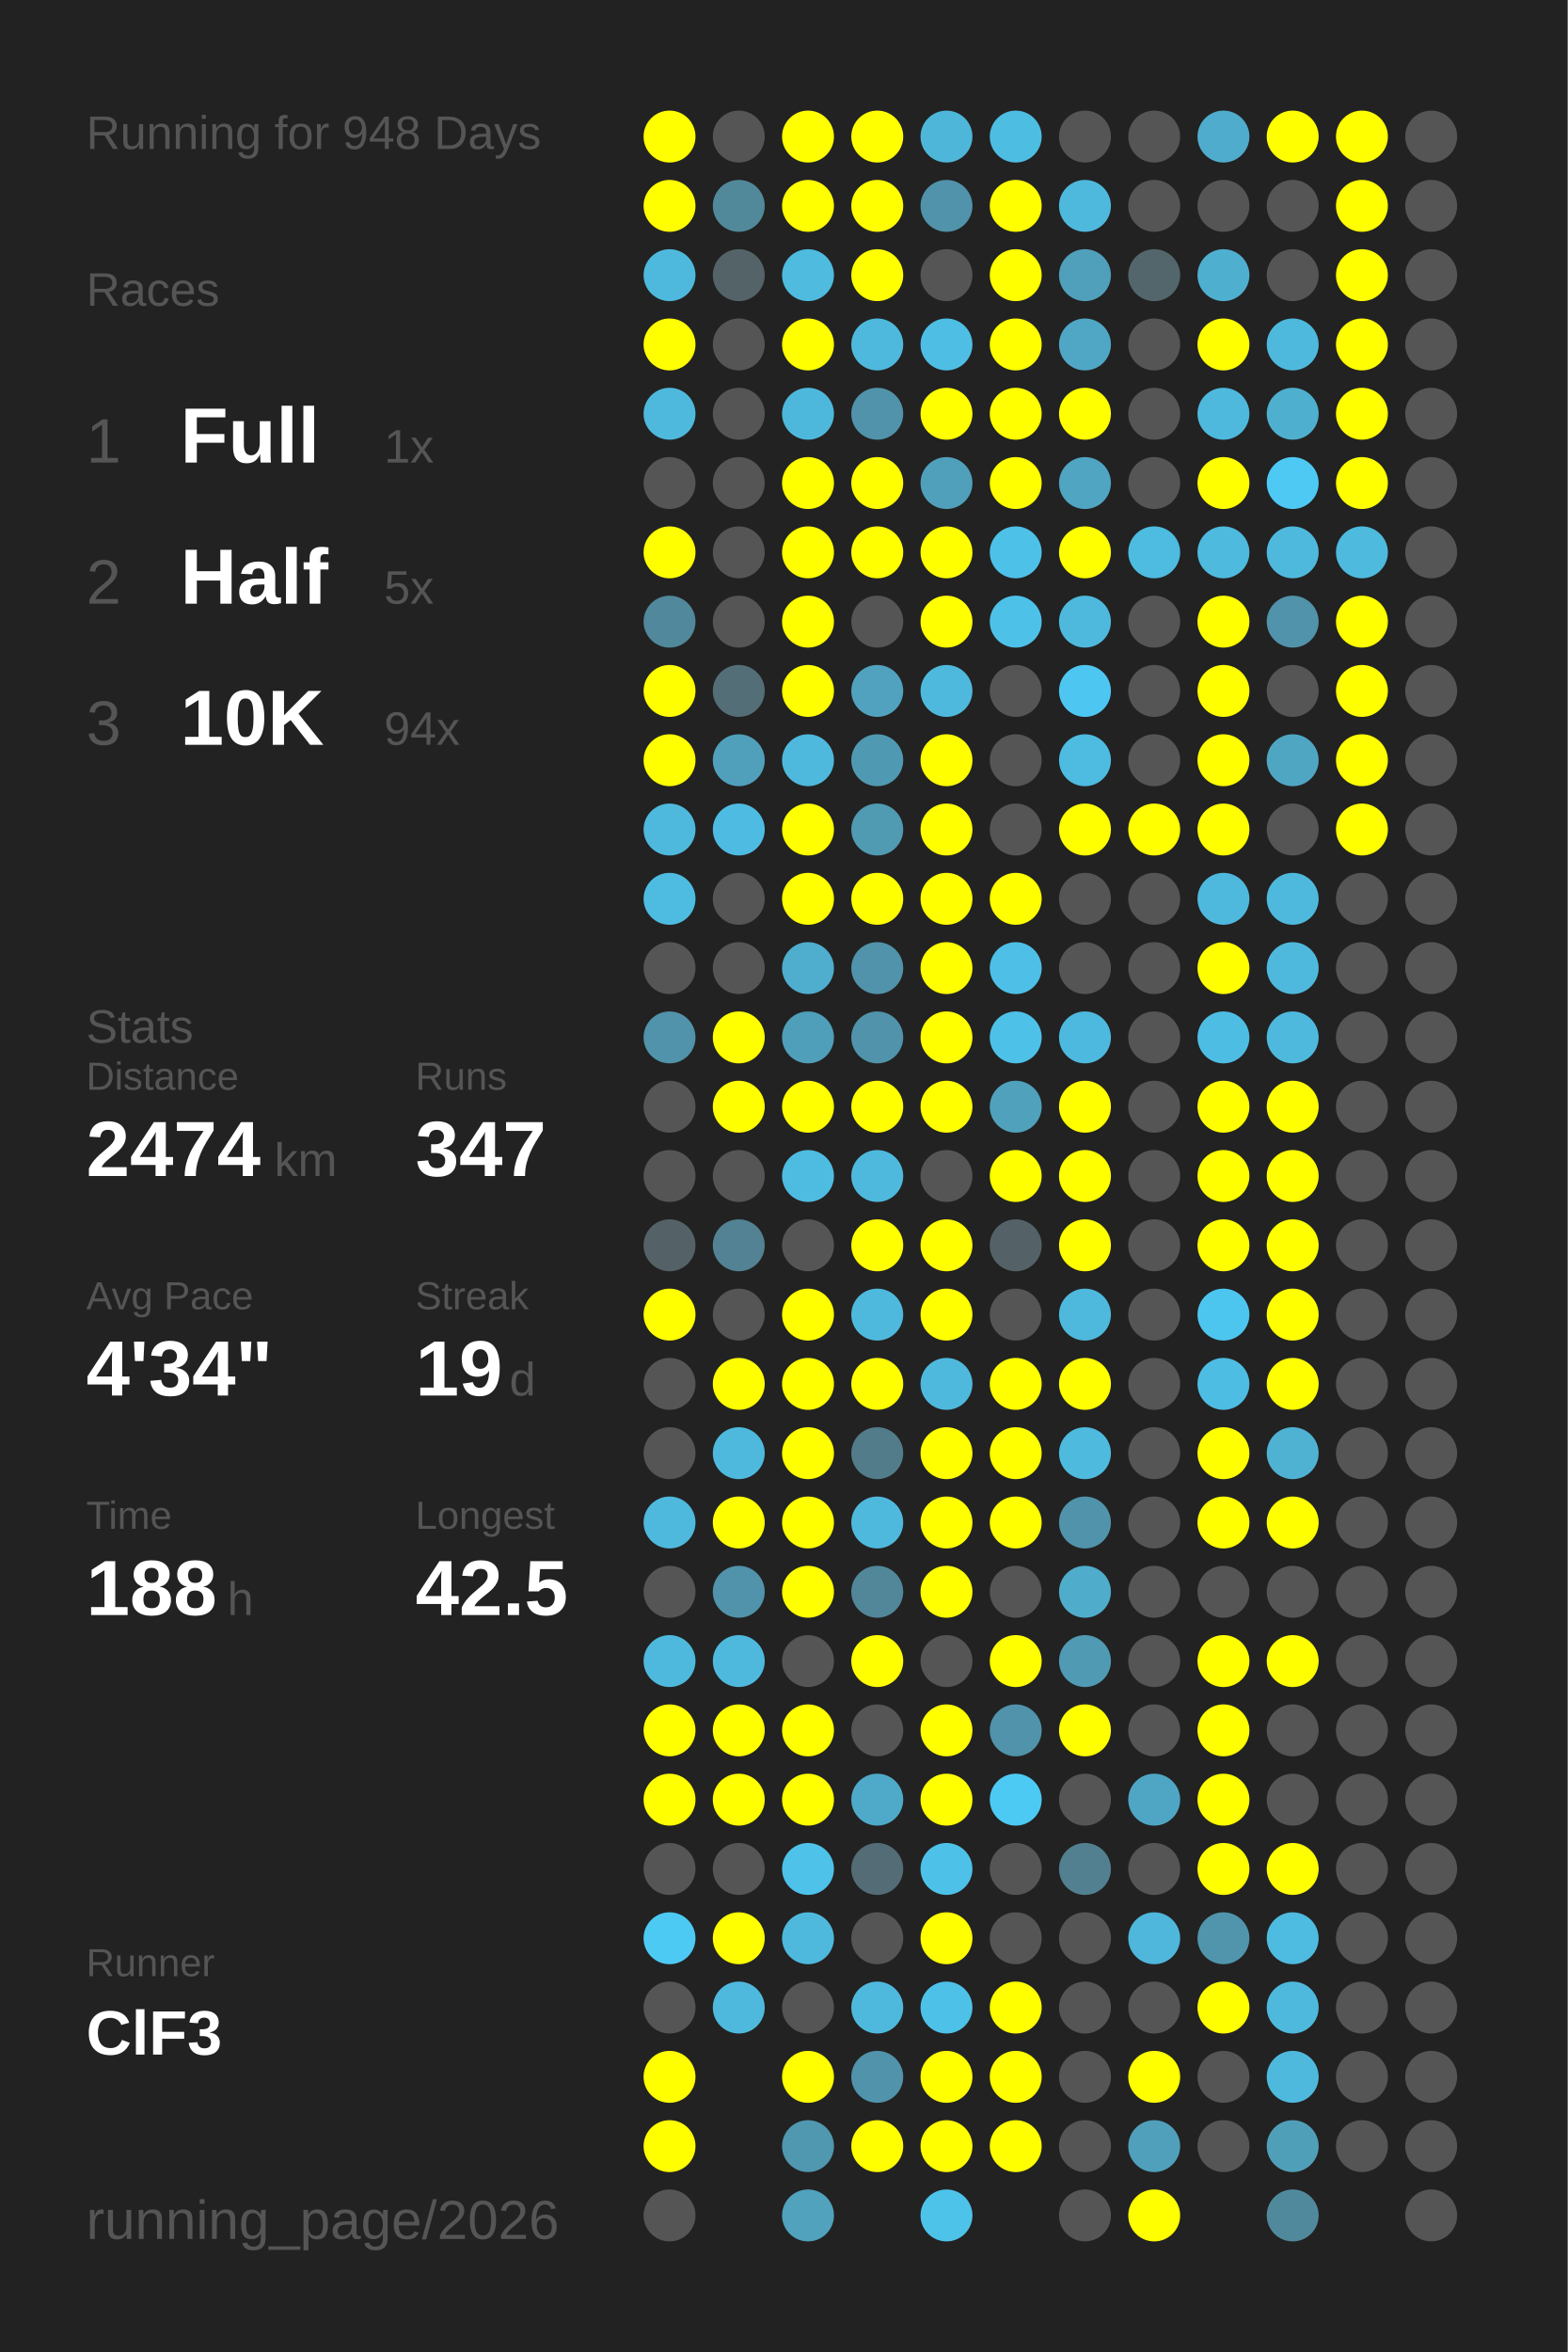
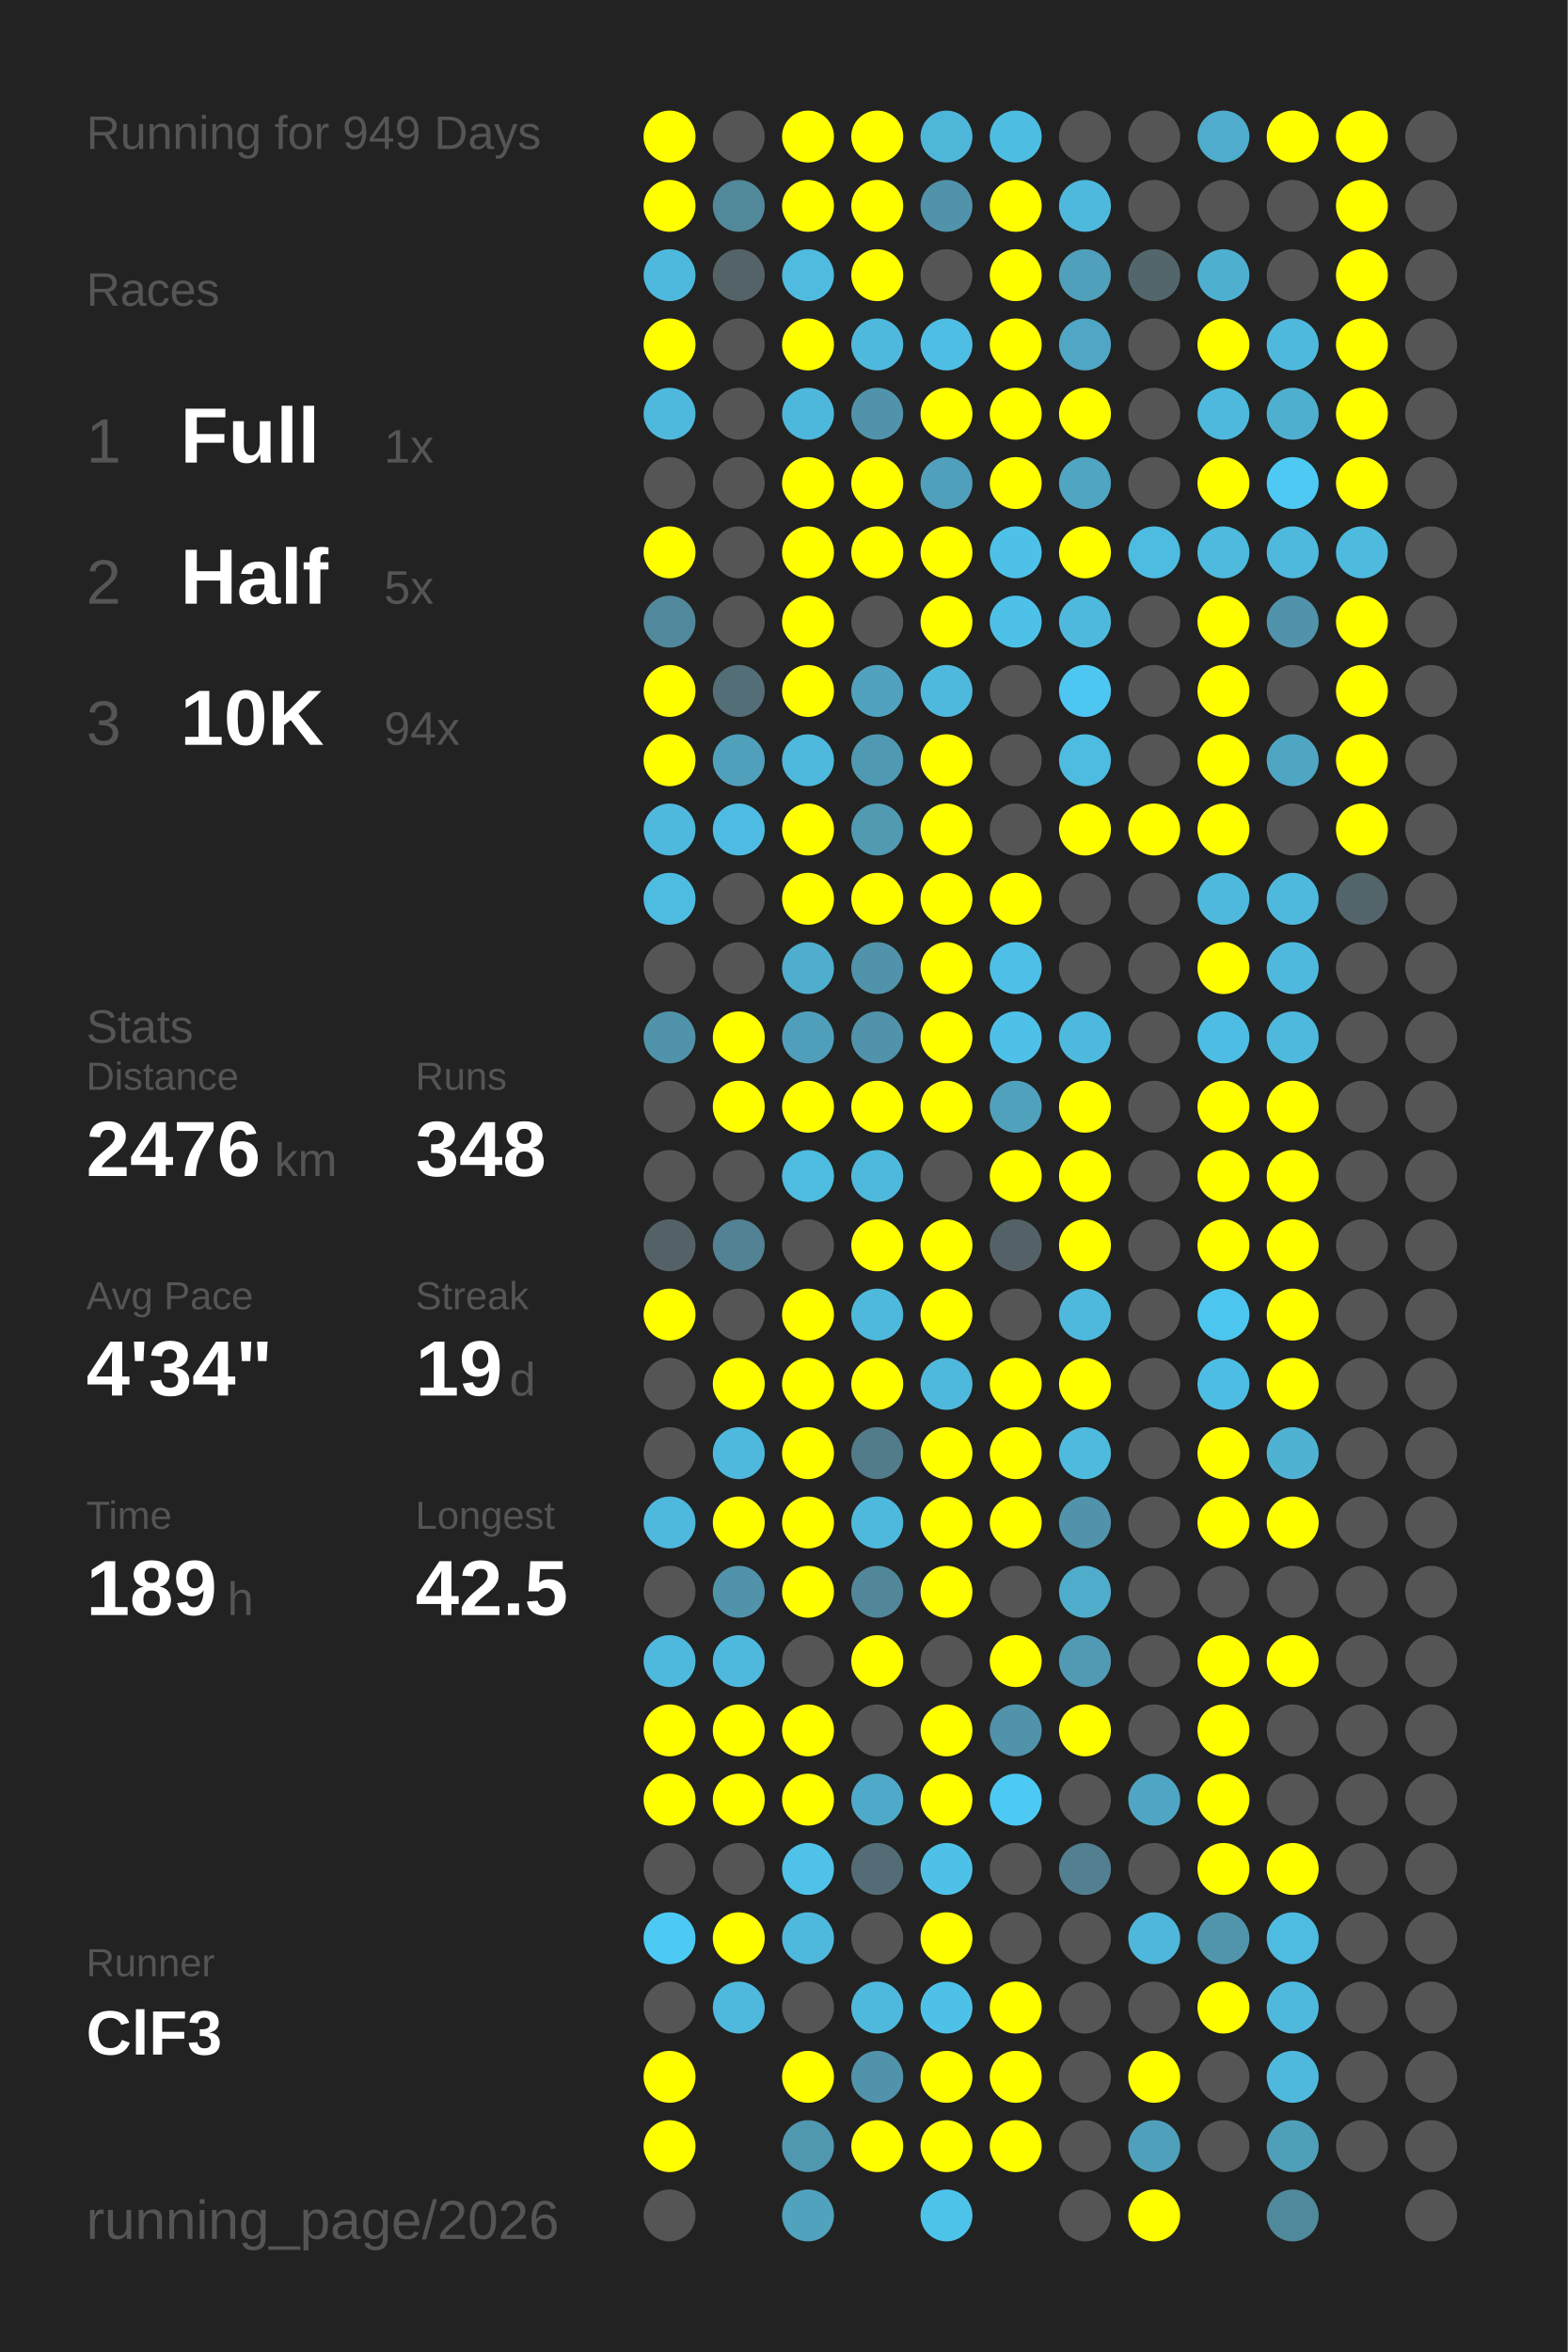
<svg xmlns="http://www.w3.org/2000/svg" baseProfile="full" height="300mm" version="1.1" viewBox="0,0,200,300" width="200mm">
  <defs />
  <rect fill="#222222" height="300" width="200" x="0" y="0" />
-   <text fill="#555555" style="font-size:6px; font-family:Arial;" x="11" y="19">Running for 948 Days</text>
+   <text fill="#555555" style="font-size:6px; font-family:Arial;" x="11" y="19">Running for 949 Days</text>
  <text fill="#555555" style="font-size:6px; font-family:Arial;" x="11" y="39">Races</text>
  <text fill="#555555" style="font-size:8px; font-family:Arial;" x="11" y="59">1</text>
  <text fill="#FFFFFF" style="font-size:10px; font-family:Arial; font-weight:bold;" x="23" y="59">Full</text>
  <text fill="#555555" style="font-size:6px; font-family:Arial;" x="49" y="59">1x</text>
  <text fill="#555555" style="font-size:8px; font-family:Arial;" x="11" y="77">2</text>
  <text fill="#FFFFFF" style="font-size:10px; font-family:Arial; font-weight:bold;" x="23" y="77">Half</text>
  <text fill="#555555" style="font-size:6px; font-family:Arial;" x="49" y="77">5x</text>
  <text fill="#555555" style="font-size:8px; font-family:Arial;" x="11" y="95">3</text>
  <text fill="#FFFFFF" style="font-size:10px; font-family:Arial; font-weight:bold;" x="23" y="95">10K</text>
  <text fill="#555555" style="font-size:6px; font-family:Arial;" x="49" y="95">94x</text>
  <text fill="#555555" style="font-size:6px; font-family:Arial;" x="11" y="133">Stats</text>
  <text fill="#555555" style="font-size:5px; font-family:Arial;" x="11" y="139">Distance</text>
-   <text fill="#FFFFFF" style="font-size:10px; font-family:Arial; font-weight:bold;" x="11" y="150">2474</text>
+   <text fill="#FFFFFF" style="font-size:10px; font-family:Arial; font-weight:bold;" x="11" y="150">2476</text>
  <text fill="#555555" style="font-size:6px; font-family:Arial;" x="35" y="150">km</text>
  <text fill="#555555" style="font-size:5px; font-family:Arial;" x="53" y="139">Runs</text>
-   <text fill="#FFFFFF" style="font-size:10px; font-family:Arial; font-weight:bold;" x="53" y="150">347</text>
+   <text fill="#FFFFFF" style="font-size:10px; font-family:Arial; font-weight:bold;" x="53" y="150">348</text>
  <text fill="#555555" style="font-size:5px; font-family:Arial;" x="11" y="167">Avg Pace</text>
  <text fill="#FFFFFF" style="font-size:10px; font-family:Arial; font-weight:bold;" x="11" y="178">4'34"</text>
  <text fill="#555555" style="font-size:5px; font-family:Arial;" x="53" y="167">Streak</text>
  <text fill="#FFFFFF" style="font-size:10px; font-family:Arial; font-weight:bold;" x="53" y="178">19</text>
  <text fill="#555555" style="font-size:6px; font-family:Arial;" x="65" y="178">d</text>
  <text fill="#555555" style="font-size:5px; font-family:Arial;" x="11" y="195">Time</text>
-   <text fill="#FFFFFF" style="font-size:10px; font-family:Arial; font-weight:bold;" x="11" y="206">188</text>
+   <text fill="#FFFFFF" style="font-size:10px; font-family:Arial; font-weight:bold;" x="11" y="206">189</text>
  <text fill="#555555" style="font-size:6px; font-family:Arial;" x="29" y="206">h</text>
  <text fill="#555555" style="font-size:5px; font-family:Arial;" x="53" y="195">Longest</text>
  <text fill="#FFFFFF" style="font-size:10px; font-family:Arial; font-weight:bold;" x="53" y="206">42.5</text>
  <text fill="#555555" style="font-size:5px; font-family:Arial;" x="11" y="252.065">Runner</text>
  <text fill="#FFFFFF" style="font-size:8px; font-family:Arial; font-weight:bold;" x="11" y="262.065">ClF3</text>
  <text fill="#555555" style="font-size:7px; font-family:Arial;" x="11" y="285.581">running_page/2026</text>
  <circle cx="85.417" cy="17.419" fill="#FFFF00" r="3.312" />
  <circle cx="85.417" cy="26.258" fill="#FFFF00" r="3.312" />
  <circle cx="85.417" cy="35.097" fill="#4eb9dd" r="3.312" />
  <circle cx="85.417" cy="43.935" fill="#FFFF00" r="3.312" />
  <circle cx="85.417" cy="52.774" fill="#4eb9dd" r="3.312" />
  <circle cx="85.417" cy="61.613" fill="#555555" r="3.312" />
  <circle cx="85.417" cy="70.452" fill="#FFFF00" r="3.312" />
  <circle cx="85.417" cy="79.29" fill="#51889b" r="3.312" />
  <circle cx="85.417" cy="88.129" fill="#FFFF00" r="3.312" />
  <circle cx="85.417" cy="96.968" fill="#FFFF00" r="3.312" />
  <circle cx="85.417" cy="105.806" fill="#4eb9dd" r="3.312" />
  <circle cx="85.417" cy="114.645" fill="#4ebce1" r="3.312" />
  <circle cx="85.417" cy="123.484" fill="#555555" r="3.312" />
  <circle cx="85.417" cy="132.323" fill="#5093aa" r="3.312" />
  <circle cx="85.417" cy="141.161" fill="#555555" r="3.312" />
  <circle cx="85.417" cy="150" fill="#555555" r="3.312" />
  <circle cx="85.417" cy="158.839" fill="#546267" r="3.312" />
  <circle cx="85.417" cy="167.677" fill="#FFFF00" r="3.312" />
  <circle cx="85.417" cy="176.516" fill="#555555" r="3.312" />
  <circle cx="85.417" cy="185.355" fill="#555555" r="3.312" />
  <circle cx="85.417" cy="194.194" fill="#4eb9dd" r="3.312" />
  <circle cx="85.417" cy="203.032" fill="#555555" r="3.312" />
  <circle cx="85.417" cy="211.871" fill="#4eb9dd" r="3.312" />
  <circle cx="85.417" cy="220.71" fill="#FFFF00" r="3.312" />
  <circle cx="85.417" cy="229.548" fill="#FFFF00" r="3.312" />
  <circle cx="85.417" cy="238.387" fill="#555555" r="3.312" />
  <circle cx="85.417" cy="247.226" fill="#4dcaf4" r="3.312" />
  <circle cx="85.417" cy="256.065" fill="#555555" r="3.312" />
  <circle cx="85.417" cy="264.903" fill="#FFFF00" r="3.312" />
  <circle cx="85.417" cy="273.742" fill="#FFFF00" r="3.312" />
  <circle cx="85.417" cy="282.581" fill="#555555" r="3.312" />
  <circle cx="94.25" cy="17.419" fill="#555555" r="3.312" />
  <circle cx="94.25" cy="26.258" fill="#51899b" r="3.312" />
  <circle cx="94.25" cy="35.097" fill="#546368" r="3.312" />
  <circle cx="94.25" cy="43.935" fill="#555555" r="3.312" />
  <circle cx="94.25" cy="52.774" fill="#555555" r="3.312" />
  <circle cx="94.25" cy="61.613" fill="#555555" r="3.312" />
  <circle cx="94.25" cy="70.452" fill="#555555" r="3.312" />
  <circle cx="94.25" cy="79.29" fill="#555555" r="3.312" />
  <circle cx="94.25" cy="88.129" fill="#536e77" r="3.312" />
  <circle cx="94.25" cy="96.968" fill="#50a0bc" r="3.312" />
  <circle cx="94.25" cy="105.806" fill="#4ebce2" r="3.312" />
  <circle cx="94.25" cy="114.645" fill="#555555" r="3.312" />
  <circle cx="94.25" cy="123.484" fill="#555555" r="3.312" />
  <circle cx="94.25" cy="132.323" fill="#FFFF00" r="3.312" />
  <circle cx="94.25" cy="141.161" fill="#FFFF00" r="3.312" />
  <circle cx="94.25" cy="150" fill="#555555" r="3.312" />
  <circle cx="94.25" cy="158.839" fill="#528293" r="3.312" />
  <circle cx="94.25" cy="167.677" fill="#555555" r="3.312" />
  <circle cx="94.25" cy="176.516" fill="#FFFF00" r="3.312" />
  <circle cx="94.25" cy="185.355" fill="#4eb9dd" r="3.312" />
  <circle cx="94.25" cy="194.194" fill="#FFFF00" r="3.312" />
  <circle cx="94.25" cy="203.032" fill="#5093aa" r="3.312" />
  <circle cx="94.25" cy="211.871" fill="#4eb9dd" r="3.312" />
  <circle cx="94.25" cy="220.71" fill="#FFFF00" r="3.312" />
  <circle cx="94.25" cy="229.548" fill="#FFFF00" r="3.312" />
  <circle cx="94.25" cy="238.387" fill="#555555" r="3.312" />
  <circle cx="94.25" cy="247.226" fill="#FFFF00" r="3.312" />
  <circle cx="94.25" cy="256.065" fill="#4eb9dd" r="3.312" />
  <circle cx="103.083" cy="17.419" fill="#FFFF00" r="3.312" />
  <circle cx="103.083" cy="26.258" fill="#FFFF00" r="3.312" />
  <circle cx="103.083" cy="35.097" fill="#4ebbdf" r="3.312" />
  <circle cx="103.083" cy="43.935" fill="#FFFF00" r="3.312" />
  <circle cx="103.083" cy="52.774" fill="#4eb8dc" r="3.312" />
  <circle cx="103.083" cy="61.613" fill="#FFFF00" r="3.312" />
  <circle cx="103.083" cy="70.452" fill="#FFFF00" r="3.312" />
  <circle cx="103.083" cy="79.29" fill="#FFFF00" r="3.312" />
  <circle cx="103.083" cy="88.129" fill="#FFFF00" r="3.312" />
  <circle cx="103.083" cy="96.968" fill="#4eb9dd" r="3.312" />
  <circle cx="103.083" cy="105.806" fill="#FFFF00" r="3.312" />
  <circle cx="103.083" cy="114.645" fill="#FFFF00" r="3.312" />
  <circle cx="103.083" cy="123.484" fill="#4faece" r="3.312" />
  <circle cx="103.083" cy="132.323" fill="#509fba" r="3.312" />
  <circle cx="103.083" cy="141.161" fill="#FFFF00" r="3.312" />
  <circle cx="103.083" cy="150" fill="#4ebce1" r="3.312" />
  <circle cx="103.083" cy="158.839" fill="#555555" r="3.312" />
  <circle cx="103.083" cy="167.677" fill="#FFFF00" r="3.312" />
  <circle cx="103.083" cy="176.516" fill="#FFFF00" r="3.312" />
  <circle cx="103.083" cy="185.355" fill="#FFFF00" r="3.312" />
  <circle cx="103.083" cy="194.194" fill="#FFFF00" r="3.312" />
  <circle cx="103.083" cy="203.032" fill="#FFFF00" r="3.312" />
  <circle cx="103.083" cy="211.871" fill="#555555" r="3.312" />
  <circle cx="103.083" cy="220.71" fill="#FFFF00" r="3.312" />
  <circle cx="103.083" cy="229.548" fill="#FFFF00" r="3.312" />
  <circle cx="103.083" cy="238.387" fill="#4ec2e9" r="3.312" />
  <circle cx="103.083" cy="247.226" fill="#4eb9dd" r="3.312" />
  <circle cx="103.083" cy="256.065" fill="#555555" r="3.312" />
  <circle cx="103.083" cy="264.903" fill="#FFFF00" r="3.312" />
  <circle cx="103.083" cy="273.742" fill="#5097b0" r="3.312" />
  <circle cx="103.083" cy="282.581" fill="#50a2bd" r="3.312" />
  <circle cx="111.917" cy="17.419" fill="#FFFF00" r="3.312" />
  <circle cx="111.917" cy="26.258" fill="#FFFF00" r="3.312" />
  <circle cx="111.917" cy="35.097" fill="#FFFF00" r="3.312" />
  <circle cx="111.917" cy="43.935" fill="#4eb9dd" r="3.312" />
  <circle cx="111.917" cy="52.774" fill="#5093aa" r="3.312" />
  <circle cx="111.917" cy="61.613" fill="#FFFF00" r="3.312" />
  <circle cx="111.917" cy="70.452" fill="#FFFF00" r="3.312" />
  <circle cx="111.917" cy="79.29" fill="#555555" r="3.312" />
  <circle cx="111.917" cy="88.129" fill="#50a2be" r="3.312" />
  <circle cx="111.917" cy="96.968" fill="#5099b2" r="3.312" />
  <circle cx="111.917" cy="105.806" fill="#509ab2" r="3.312" />
  <circle cx="111.917" cy="114.645" fill="#FFFF00" r="3.312" />
  <circle cx="111.917" cy="123.484" fill="#5093aa" r="3.312" />
  <circle cx="111.917" cy="132.323" fill="#5093aa" r="3.312" />
  <circle cx="111.917" cy="141.161" fill="#FFFF00" r="3.312" />
  <circle cx="111.917" cy="150" fill="#4eb9dd" r="3.312" />
  <circle cx="111.917" cy="158.839" fill="#FFFF00" r="3.312" />
  <circle cx="111.917" cy="167.677" fill="#4eb9dd" r="3.312" />
  <circle cx="111.917" cy="176.516" fill="#FFFF00" r="3.312" />
  <circle cx="111.917" cy="185.355" fill="#527c8a" r="3.312" />
  <circle cx="111.917" cy="194.194" fill="#4eb9dd" r="3.312" />
  <circle cx="111.917" cy="203.032" fill="#518799" r="3.312" />
  <circle cx="111.917" cy="211.871" fill="#FFFF00" r="3.312" />
  <circle cx="111.917" cy="220.71" fill="#555555" r="3.312" />
  <circle cx="111.917" cy="229.548" fill="#4faac9" r="3.312" />
  <circle cx="111.917" cy="238.387" fill="#536c75" r="3.312" />
  <circle cx="111.917" cy="247.226" fill="#555555" r="3.312" />
  <circle cx="111.917" cy="256.065" fill="#4eb9dd" r="3.312" />
  <circle cx="111.917" cy="264.903" fill="#5093aa" r="3.312" />
  <circle cx="111.917" cy="273.742" fill="#FFFF00" r="3.312" />
  <circle cx="120.75" cy="17.419" fill="#4eb6d9" r="3.312" />
  <circle cx="120.75" cy="26.258" fill="#5093aa" r="3.312" />
  <circle cx="120.75" cy="35.097" fill="#555555" r="3.312" />
  <circle cx="120.75" cy="43.935" fill="#4ebee4" r="3.312" />
  <circle cx="120.75" cy="52.774" fill="#FFFF00" r="3.312" />
  <circle cx="120.75" cy="61.613" fill="#50a0bb" r="3.312" />
  <circle cx="120.75" cy="70.452" fill="#FFFF00" r="3.312" />
  <circle cx="120.75" cy="79.29" fill="#FFFF00" r="3.312" />
  <circle cx="120.75" cy="88.129" fill="#4eb9dd" r="3.312" />
  <circle cx="120.75" cy="96.968" fill="#FFFF00" r="3.312" />
  <circle cx="120.75" cy="105.806" fill="#FFFF00" r="3.312" />
  <circle cx="120.75" cy="114.645" fill="#FFFF00" r="3.312" />
  <circle cx="120.75" cy="123.484" fill="#FFFF00" r="3.312" />
  <circle cx="120.75" cy="132.323" fill="#FFFF00" r="3.312" />
  <circle cx="120.75" cy="141.161" fill="#FFFF00" r="3.312" />
  <circle cx="120.75" cy="150" fill="#555555" r="3.312" />
  <circle cx="120.75" cy="158.839" fill="#FFFF00" r="3.312" />
  <circle cx="120.75" cy="167.677" fill="#FFFF00" r="3.312" />
  <circle cx="120.75" cy="176.516" fill="#4eb9dd" r="3.312" />
  <circle cx="120.75" cy="185.355" fill="#FFFF00" r="3.312" />
  <circle cx="120.75" cy="194.194" fill="#FFFF00" r="3.312" />
  <circle cx="120.75" cy="203.032" fill="#FFFF00" r="3.312" />
  <circle cx="120.75" cy="211.871" fill="#555555" r="3.312" />
  <circle cx="120.75" cy="220.71" fill="#FFFF00" r="3.312" />
  <circle cx="120.75" cy="229.548" fill="#FFFF00" r="3.312" />
  <circle cx="120.75" cy="238.387" fill="#4ec1e8" r="3.312" />
  <circle cx="120.75" cy="247.226" fill="#FFFF00" r="3.312" />
  <circle cx="120.75" cy="256.065" fill="#4ec1e8" r="3.312" />
  <circle cx="120.75" cy="264.903" fill="#FFFF00" r="3.312" />
  <circle cx="120.75" cy="273.742" fill="#FFFF00" r="3.312" />
  <circle cx="120.75" cy="282.581" fill="#4dc3ea" r="3.312" />
  <circle cx="129.583" cy="17.419" fill="#4ebde2" r="3.312" />
  <circle cx="129.583" cy="26.258" fill="#FFFF00" r="3.312" />
  <circle cx="129.583" cy="35.097" fill="#FFFF00" r="3.312" />
  <circle cx="129.583" cy="43.935" fill="#FFFF00" r="3.312" />
  <circle cx="129.583" cy="52.774" fill="#FFFF00" r="3.312" />
  <circle cx="129.583" cy="61.613" fill="#FFFF00" r="3.312" />
  <circle cx="129.583" cy="70.452" fill="#4ec1e9" r="3.312" />
  <circle cx="129.583" cy="79.29" fill="#4ec1e9" r="3.312" />
  <circle cx="129.583" cy="88.129" fill="#555555" r="3.312" />
  <circle cx="129.583" cy="96.968" fill="#555555" r="3.312" />
  <circle cx="129.583" cy="105.806" fill="#555555" r="3.312" />
  <circle cx="129.583" cy="114.645" fill="#FFFF00" r="3.312" />
  <circle cx="129.583" cy="123.484" fill="#4ec0e7" r="3.312" />
  <circle cx="129.583" cy="132.323" fill="#4ec1e8" r="3.312" />
  <circle cx="129.583" cy="141.161" fill="#50a1bc" r="3.312" />
  <circle cx="129.583" cy="150" fill="#FFFF00" r="3.312" />
  <circle cx="129.583" cy="158.839" fill="#546267" r="3.312" />
  <circle cx="129.583" cy="167.677" fill="#555555" r="3.312" />
  <circle cx="129.583" cy="176.516" fill="#FFFF00" r="3.312" />
  <circle cx="129.583" cy="185.355" fill="#FFFF00" r="3.312" />
  <circle cx="129.583" cy="194.194" fill="#FFFF00" r="3.312" />
  <circle cx="129.583" cy="203.032" fill="#555555" r="3.312" />
  <circle cx="129.583" cy="211.871" fill="#FFFF00" r="3.312" />
  <circle cx="129.583" cy="220.71" fill="#5093aa" r="3.312" />
  <circle cx="129.583" cy="229.548" fill="#4dcaf4" r="3.312" />
  <circle cx="129.583" cy="238.387" fill="#555555" r="3.312" />
  <circle cx="129.583" cy="247.226" fill="#555555" r="3.312" />
  <circle cx="129.583" cy="256.065" fill="#FFFF00" r="3.312" />
  <circle cx="129.583" cy="264.903" fill="#FFFF00" r="3.312" />
  <circle cx="129.583" cy="273.742" fill="#FFFF00" r="3.312" />
  <circle cx="138.417" cy="17.419" fill="#555555" r="3.312" />
  <circle cx="138.417" cy="26.258" fill="#4eb9dd" r="3.312" />
  <circle cx="138.417" cy="35.097" fill="#50a0bb" r="3.312" />
  <circle cx="138.417" cy="43.935" fill="#4fa7c5" r="3.312" />
  <circle cx="138.417" cy="52.774" fill="#FFFF00" r="3.312" />
  <circle cx="138.417" cy="61.613" fill="#4fa5c2" r="3.312" />
  <circle cx="138.417" cy="70.452" fill="#FFFF00" r="3.312" />
  <circle cx="138.417" cy="79.29" fill="#4eb9dd" r="3.312" />
  <circle cx="138.417" cy="88.129" fill="#4dc7f1" r="3.312" />
  <circle cx="138.417" cy="96.968" fill="#4ebbe0" r="3.312" />
  <circle cx="138.417" cy="105.806" fill="#FFFF00" r="3.312" />
  <circle cx="138.417" cy="114.645" fill="#555555" r="3.312" />
  <circle cx="138.417" cy="123.484" fill="#555555" r="3.312" />
  <circle cx="138.417" cy="132.323" fill="#4eb9de" r="3.312" />
  <circle cx="138.417" cy="141.161" fill="#FFFF00" r="3.312" />
  <circle cx="138.417" cy="150" fill="#FFFF00" r="3.312" />
  <circle cx="138.417" cy="158.839" fill="#FFFF00" r="3.312" />
  <circle cx="138.417" cy="167.677" fill="#4eb9dd" r="3.312" />
  <circle cx="138.417" cy="176.516" fill="#FFFF00" r="3.312" />
  <circle cx="138.417" cy="185.355" fill="#4ebade" r="3.312" />
  <circle cx="138.417" cy="194.194" fill="#5093aa" r="3.312" />
  <circle cx="138.417" cy="203.032" fill="#4faccb" r="3.312" />
  <circle cx="138.417" cy="211.871" fill="#509ab3" r="3.312" />
  <circle cx="138.417" cy="220.71" fill="#FFFF00" r="3.312" />
  <circle cx="138.417" cy="229.548" fill="#555555" r="3.312" />
  <circle cx="138.417" cy="238.387" fill="#528090" r="3.312" />
  <circle cx="138.417" cy="247.226" fill="#555555" r="3.312" />
  <circle cx="138.417" cy="256.065" fill="#555555" r="3.312" />
  <circle cx="138.417" cy="264.903" fill="#555555" r="3.312" />
  <circle cx="138.417" cy="273.742" fill="#555555" r="3.312" />
  <circle cx="138.417" cy="282.581" fill="#555555" r="3.312" />
  <circle cx="147.25" cy="17.419" fill="#555555" r="3.312" />
  <circle cx="147.25" cy="26.258" fill="#555555" r="3.312" />
  <circle cx="147.25" cy="35.097" fill="#53666c" r="3.312" />
  <circle cx="147.25" cy="43.935" fill="#555555" r="3.312" />
  <circle cx="147.25" cy="52.774" fill="#555555" r="3.312" />
  <circle cx="147.25" cy="61.613" fill="#555555" r="3.312" />
  <circle cx="147.25" cy="70.452" fill="#4ebbe0" r="3.312" />
  <circle cx="147.25" cy="79.29" fill="#555555" r="3.312" />
  <circle cx="147.25" cy="88.129" fill="#555555" r="3.312" />
  <circle cx="147.25" cy="96.968" fill="#555555" r="3.312" />
  <circle cx="147.25" cy="105.806" fill="#FFFF00" r="3.312" />
  <circle cx="147.25" cy="114.645" fill="#555555" r="3.312" />
  <circle cx="147.25" cy="123.484" fill="#555555" r="3.312" />
  <circle cx="147.25" cy="132.323" fill="#555555" r="3.312" />
  <circle cx="147.25" cy="141.161" fill="#555555" r="3.312" />
  <circle cx="147.25" cy="150" fill="#555555" r="3.312" />
  <circle cx="147.25" cy="158.839" fill="#555555" r="3.312" />
  <circle cx="147.25" cy="167.677" fill="#555555" r="3.312" />
  <circle cx="147.25" cy="176.516" fill="#555555" r="3.312" />
  <circle cx="147.25" cy="185.355" fill="#555555" r="3.312" />
  <circle cx="147.25" cy="194.194" fill="#555555" r="3.312" />
  <circle cx="147.25" cy="203.032" fill="#555555" r="3.312" />
  <circle cx="147.25" cy="211.871" fill="#555555" r="3.312" />
  <circle cx="147.25" cy="220.71" fill="#555555" r="3.312" />
  <circle cx="147.25" cy="229.548" fill="#4fa6c4" r="3.312" />
  <circle cx="147.25" cy="238.387" fill="#555555" r="3.312" />
  <circle cx="147.25" cy="247.226" fill="#4eb7db" r="3.312" />
  <circle cx="147.25" cy="256.065" fill="#555555" r="3.312" />
  <circle cx="147.25" cy="264.903" fill="#FFFF00" r="3.312" />
  <circle cx="147.25" cy="273.742" fill="#50a0bb" r="3.312" />
  <circle cx="147.25" cy="282.581" fill="#FFFF00" r="3.312" />
  <circle cx="156.083" cy="17.419" fill="#4faccc" r="3.312" />
  <circle cx="156.083" cy="26.258" fill="#555555" r="3.312" />
  <circle cx="156.083" cy="35.097" fill="#4fafcf" r="3.312" />
  <circle cx="156.083" cy="43.935" fill="#FFFF00" r="3.312" />
  <circle cx="156.083" cy="52.774" fill="#4eb9dd" r="3.312" />
  <circle cx="156.083" cy="61.613" fill="#FFFF00" r="3.312" />
  <circle cx="156.083" cy="70.452" fill="#4ebade" r="3.312" />
  <circle cx="156.083" cy="79.29" fill="#FFFF00" r="3.312" />
  <circle cx="156.083" cy="88.129" fill="#FFFF00" r="3.312" />
  <circle cx="156.083" cy="96.968" fill="#FFFF00" r="3.312" />
  <circle cx="156.083" cy="105.806" fill="#FFFF00" r="3.312" />
  <circle cx="156.083" cy="114.645" fill="#4eb9dd" r="3.312" />
  <circle cx="156.083" cy="123.484" fill="#FFFF00" r="3.312" />
  <circle cx="156.083" cy="132.323" fill="#4ebde3" r="3.312" />
  <circle cx="156.083" cy="141.161" fill="#FFFF00" r="3.312" />
  <circle cx="156.083" cy="150" fill="#FFFF00" r="3.312" />
  <circle cx="156.083" cy="158.839" fill="#FFFF00" r="3.312" />
  <circle cx="156.083" cy="167.677" fill="#4dc6ef" r="3.312" />
  <circle cx="156.083" cy="176.516" fill="#4ebde3" r="3.312" />
  <circle cx="156.083" cy="185.355" fill="#FFFF00" r="3.312" />
  <circle cx="156.083" cy="194.194" fill="#FFFF00" r="3.312" />
  <circle cx="156.083" cy="203.032" fill="#555555" r="3.312" />
  <circle cx="156.083" cy="211.871" fill="#FFFF00" r="3.312" />
  <circle cx="156.083" cy="220.71" fill="#FFFF00" r="3.312" />
  <circle cx="156.083" cy="229.548" fill="#FFFF00" r="3.312" />
  <circle cx="156.083" cy="238.387" fill="#FFFF00" r="3.312" />
  <circle cx="156.083" cy="247.226" fill="#5095ac" r="3.312" />
  <circle cx="156.083" cy="256.065" fill="#FFFF00" r="3.312" />
  <circle cx="156.083" cy="264.903" fill="#555555" r="3.312" />
  <circle cx="156.083" cy="273.742" fill="#555555" r="3.312" />
  <circle cx="164.917" cy="17.419" fill="#FFFF00" r="3.312" />
  <circle cx="164.917" cy="26.258" fill="#555555" r="3.312" />
  <circle cx="164.917" cy="35.097" fill="#555555" r="3.312" />
  <circle cx="164.917" cy="43.935" fill="#4eb9dd" r="3.312" />
  <circle cx="164.917" cy="52.774" fill="#4fafcf" r="3.312" />
  <circle cx="164.917" cy="61.613" fill="#4dc9f3" r="3.312" />
  <circle cx="164.917" cy="70.452" fill="#4eb9dd" r="3.312" />
  <circle cx="164.917" cy="79.29" fill="#5093aa" r="3.312" />
  <circle cx="164.917" cy="88.129" fill="#555555" r="3.312" />
  <circle cx="164.917" cy="96.968" fill="#4fa6c3" r="3.312" />
  <circle cx="164.917" cy="105.806" fill="#555555" r="3.312" />
  <circle cx="164.917" cy="114.645" fill="#4eb9dd" r="3.312" />
  <circle cx="164.917" cy="123.484" fill="#4eb9dd" r="3.312" />
  <circle cx="164.917" cy="132.323" fill="#4eb9dd" r="3.312" />
  <circle cx="164.917" cy="141.161" fill="#FFFF00" r="3.312" />
  <circle cx="164.917" cy="150" fill="#FFFF00" r="3.312" />
  <circle cx="164.917" cy="158.839" fill="#FFFF00" r="3.312" />
  <circle cx="164.917" cy="167.677" fill="#FFFF00" r="3.312" />
  <circle cx="164.917" cy="176.516" fill="#FFFF00" r="3.312" />
  <circle cx="164.917" cy="185.355" fill="#4fb2d3" r="3.312" />
  <circle cx="164.917" cy="194.194" fill="#FFFF00" r="3.312" />
  <circle cx="164.917" cy="203.032" fill="#555555" r="3.312" />
  <circle cx="164.917" cy="211.871" fill="#FFFF00" r="3.312" />
  <circle cx="164.917" cy="220.71" fill="#555555" r="3.312" />
  <circle cx="164.917" cy="229.548" fill="#555555" r="3.312" />
  <circle cx="164.917" cy="238.387" fill="#FFFF00" r="3.312" />
  <circle cx="164.917" cy="247.226" fill="#4ebbe0" r="3.312" />
  <circle cx="164.917" cy="256.065" fill="#4eb9dd" r="3.312" />
  <circle cx="164.917" cy="264.903" fill="#4eb9dd" r="3.312" />
  <circle cx="164.917" cy="273.742" fill="#509fb9" r="3.312" />
  <circle cx="164.917" cy="282.581" fill="#51899c" r="3.312" />
  <circle cx="173.75" cy="17.419" fill="#FFFF00" r="3.312" />
  <circle cx="173.75" cy="26.258" fill="#FFFF00" r="3.312" />
  <circle cx="173.75" cy="35.097" fill="#FFFF00" r="3.312" />
  <circle cx="173.75" cy="43.935" fill="#FFFF00" r="3.312" />
  <circle cx="173.75" cy="52.774" fill="#FFFF00" r="3.312" />
  <circle cx="173.75" cy="61.613" fill="#FFFF00" r="3.312" />
  <circle cx="173.75" cy="70.452" fill="#4ebade" r="3.312" />
  <circle cx="173.75" cy="79.29" fill="#FFFF00" r="3.312" />
  <circle cx="173.75" cy="88.129" fill="#FFFF00" r="3.312" />
  <circle cx="173.75" cy="96.968" fill="#FFFF00" r="3.312" />
  <circle cx="173.75" cy="105.806" fill="#FFFF00" r="3.312" />
-   <circle cx="173.75" cy="114.645" fill="#555555" r="3.312" />
+   <circle cx="173.75" cy="114.645" fill="#53656b" r="3.312" />
  <circle cx="173.75" cy="123.484" fill="#555555" r="3.312" />
  <circle cx="173.75" cy="132.323" fill="#555555" r="3.312" />
  <circle cx="173.75" cy="141.161" fill="#555555" r="3.312" />
  <circle cx="173.75" cy="150" fill="#555555" r="3.312" />
  <circle cx="173.75" cy="158.839" fill="#555555" r="3.312" />
  <circle cx="173.75" cy="167.677" fill="#555555" r="3.312" />
  <circle cx="173.75" cy="176.516" fill="#555555" r="3.312" />
  <circle cx="173.75" cy="185.355" fill="#555555" r="3.312" />
  <circle cx="173.75" cy="194.194" fill="#555555" r="3.312" />
  <circle cx="173.75" cy="203.032" fill="#555555" r="3.312" />
  <circle cx="173.75" cy="211.871" fill="#555555" r="3.312" />
  <circle cx="173.75" cy="220.71" fill="#555555" r="3.312" />
  <circle cx="173.75" cy="229.548" fill="#555555" r="3.312" />
  <circle cx="173.75" cy="238.387" fill="#555555" r="3.312" />
  <circle cx="173.75" cy="247.226" fill="#555555" r="3.312" />
  <circle cx="173.75" cy="256.065" fill="#555555" r="3.312" />
  <circle cx="173.75" cy="264.903" fill="#555555" r="3.312" />
  <circle cx="173.75" cy="273.742" fill="#555555" r="3.312" />
  <circle cx="182.583" cy="17.419" fill="#555555" r="3.312" />
  <circle cx="182.583" cy="26.258" fill="#555555" r="3.312" />
  <circle cx="182.583" cy="35.097" fill="#555555" r="3.312" />
  <circle cx="182.583" cy="43.935" fill="#555555" r="3.312" />
  <circle cx="182.583" cy="52.774" fill="#555555" r="3.312" />
  <circle cx="182.583" cy="61.613" fill="#555555" r="3.312" />
  <circle cx="182.583" cy="70.452" fill="#555555" r="3.312" />
  <circle cx="182.583" cy="79.29" fill="#555555" r="3.312" />
  <circle cx="182.583" cy="88.129" fill="#555555" r="3.312" />
  <circle cx="182.583" cy="96.968" fill="#555555" r="3.312" />
  <circle cx="182.583" cy="105.806" fill="#555555" r="3.312" />
  <circle cx="182.583" cy="114.645" fill="#555555" r="3.312" />
  <circle cx="182.583" cy="123.484" fill="#555555" r="3.312" />
  <circle cx="182.583" cy="132.323" fill="#555555" r="3.312" />
  <circle cx="182.583" cy="141.161" fill="#555555" r="3.312" />
  <circle cx="182.583" cy="150" fill="#555555" r="3.312" />
  <circle cx="182.583" cy="158.839" fill="#555555" r="3.312" />
  <circle cx="182.583" cy="167.677" fill="#555555" r="3.312" />
  <circle cx="182.583" cy="176.516" fill="#555555" r="3.312" />
  <circle cx="182.583" cy="185.355" fill="#555555" r="3.312" />
  <circle cx="182.583" cy="194.194" fill="#555555" r="3.312" />
  <circle cx="182.583" cy="203.032" fill="#555555" r="3.312" />
  <circle cx="182.583" cy="211.871" fill="#555555" r="3.312" />
  <circle cx="182.583" cy="220.71" fill="#555555" r="3.312" />
  <circle cx="182.583" cy="229.548" fill="#555555" r="3.312" />
  <circle cx="182.583" cy="238.387" fill="#555555" r="3.312" />
  <circle cx="182.583" cy="247.226" fill="#555555" r="3.312" />
  <circle cx="182.583" cy="256.065" fill="#555555" r="3.312" />
  <circle cx="182.583" cy="264.903" fill="#555555" r="3.312" />
  <circle cx="182.583" cy="273.742" fill="#555555" r="3.312" />
  <circle cx="182.583" cy="282.581" fill="#555555" r="3.312" />
</svg>
